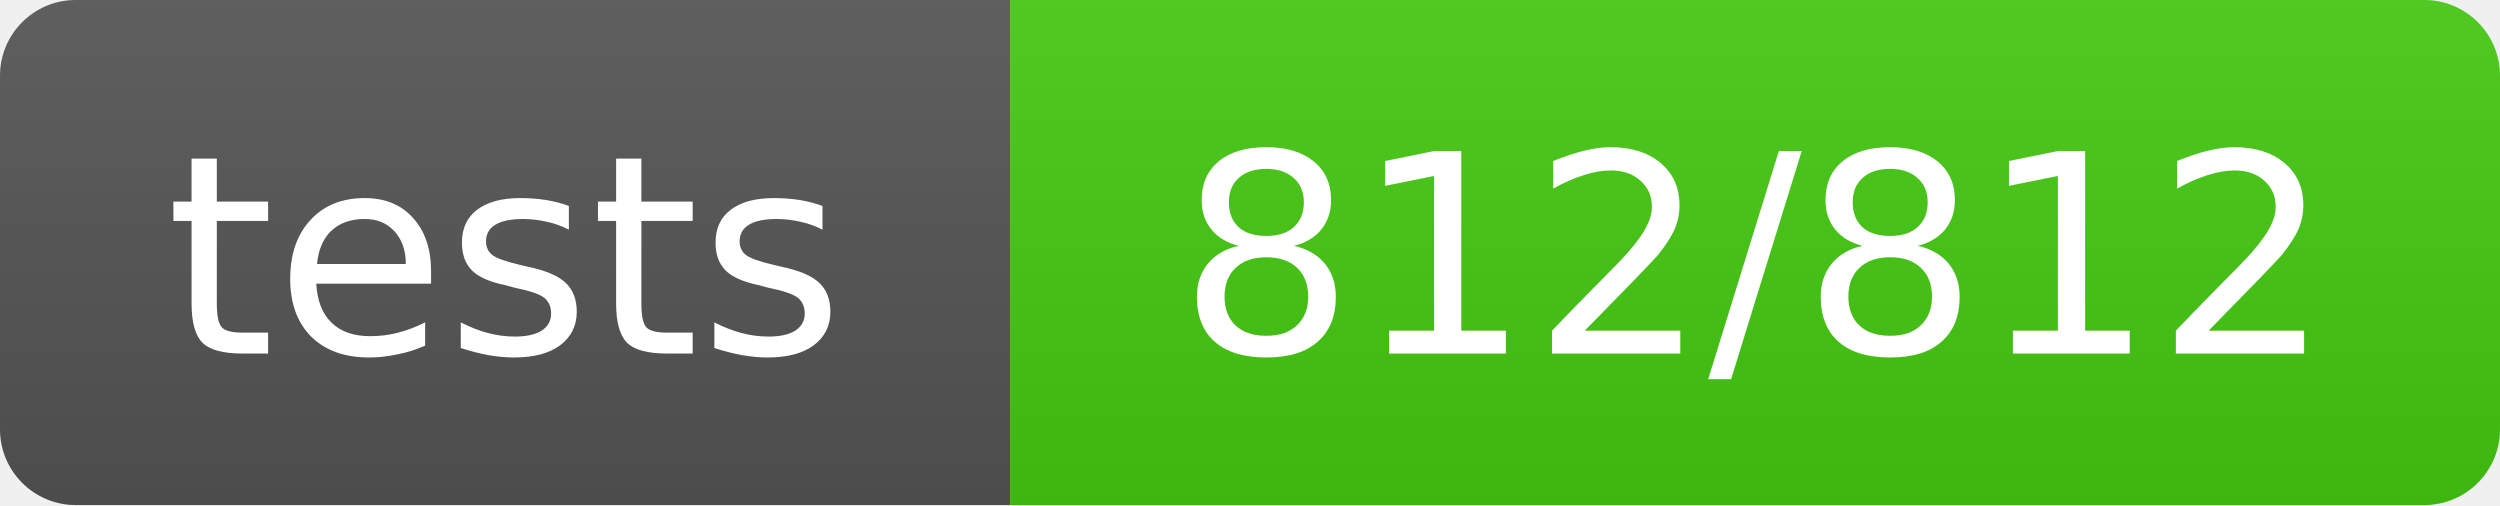
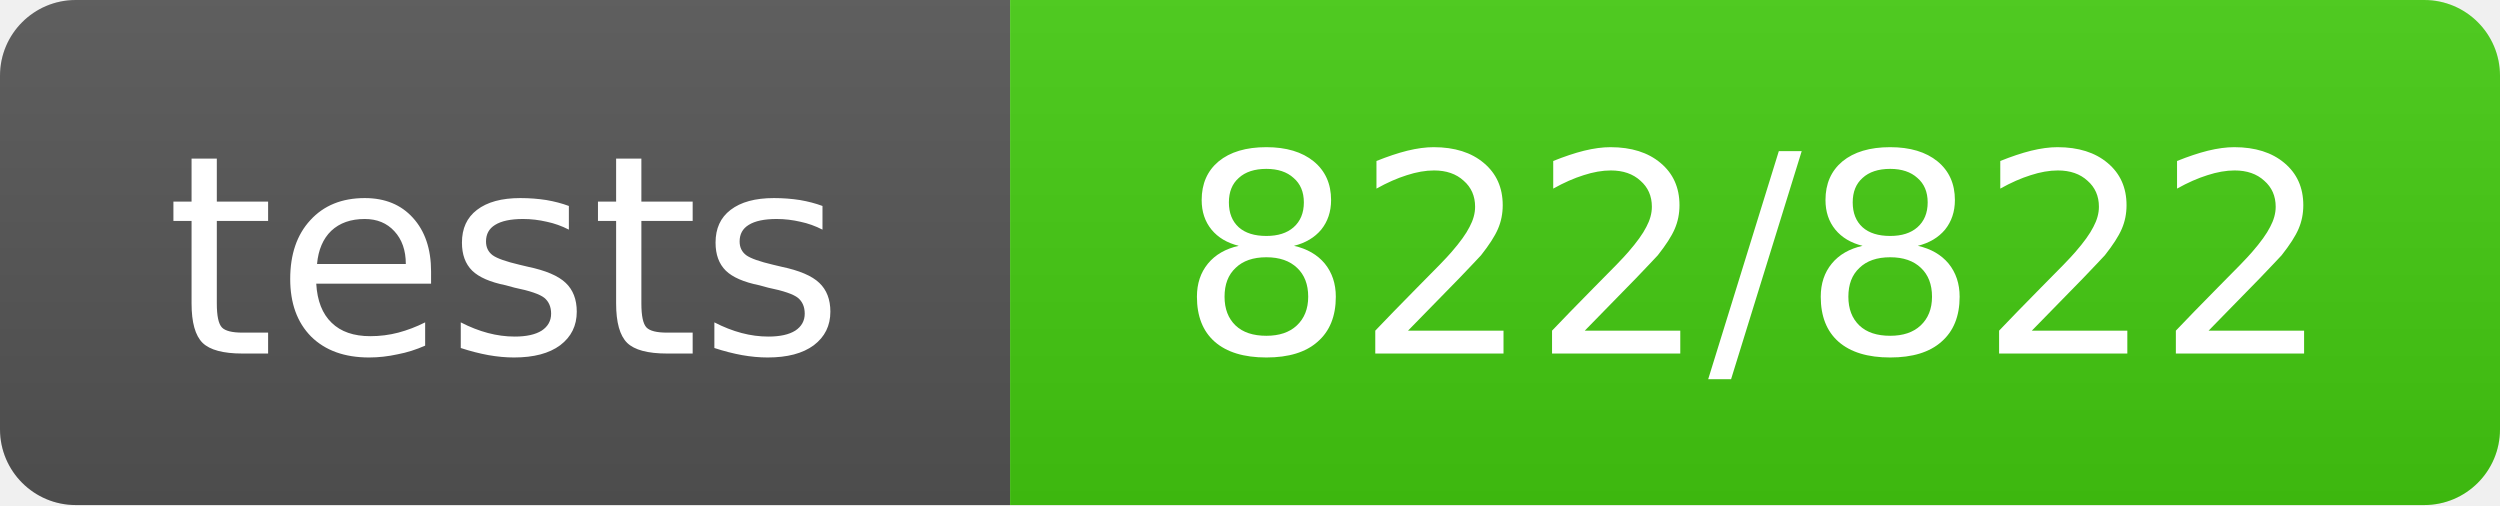
- <svg xmlns="http://www.w3.org/2000/svg" width="99" height="20" role="img" aria-label="tests: 812/812">
+ <svg xmlns="http://www.w3.org/2000/svg" width="99" height="20" role="img" aria-label="tests: 822/822">
  <linearGradient id="s" x2="0" y2="100%">
    <stop offset="0" stop-color="#bbb" stop-opacity=".1" />
    <stop offset="1" stop-opacity=".1" />
  </linearGradient>
  <clipPath id="r">
    <rect width="99" height="20" rx="3" fill="#fff" />
  </clipPath>
  <g clip-path="url(#r)">
    <rect width="40" height="20" fill="#555" />
    <rect x="40" width="59" height="20" fill="#4c1" />
    <rect width="99" height="20" fill="url(#s)" />
  </g>
  <g fill="#fff" text-anchor="middle" font-family="Verdana,Geneva,DejaVu Sans,sans-serif" text-rendering="geometricPrecision" font-size="11">
    <text x="20.0" y="14">tests</text>
-     <text x="69.5" y="14">812/812</text>
+     <text x="69.5" y="14">822/822</text>
  </g>
</svg>
